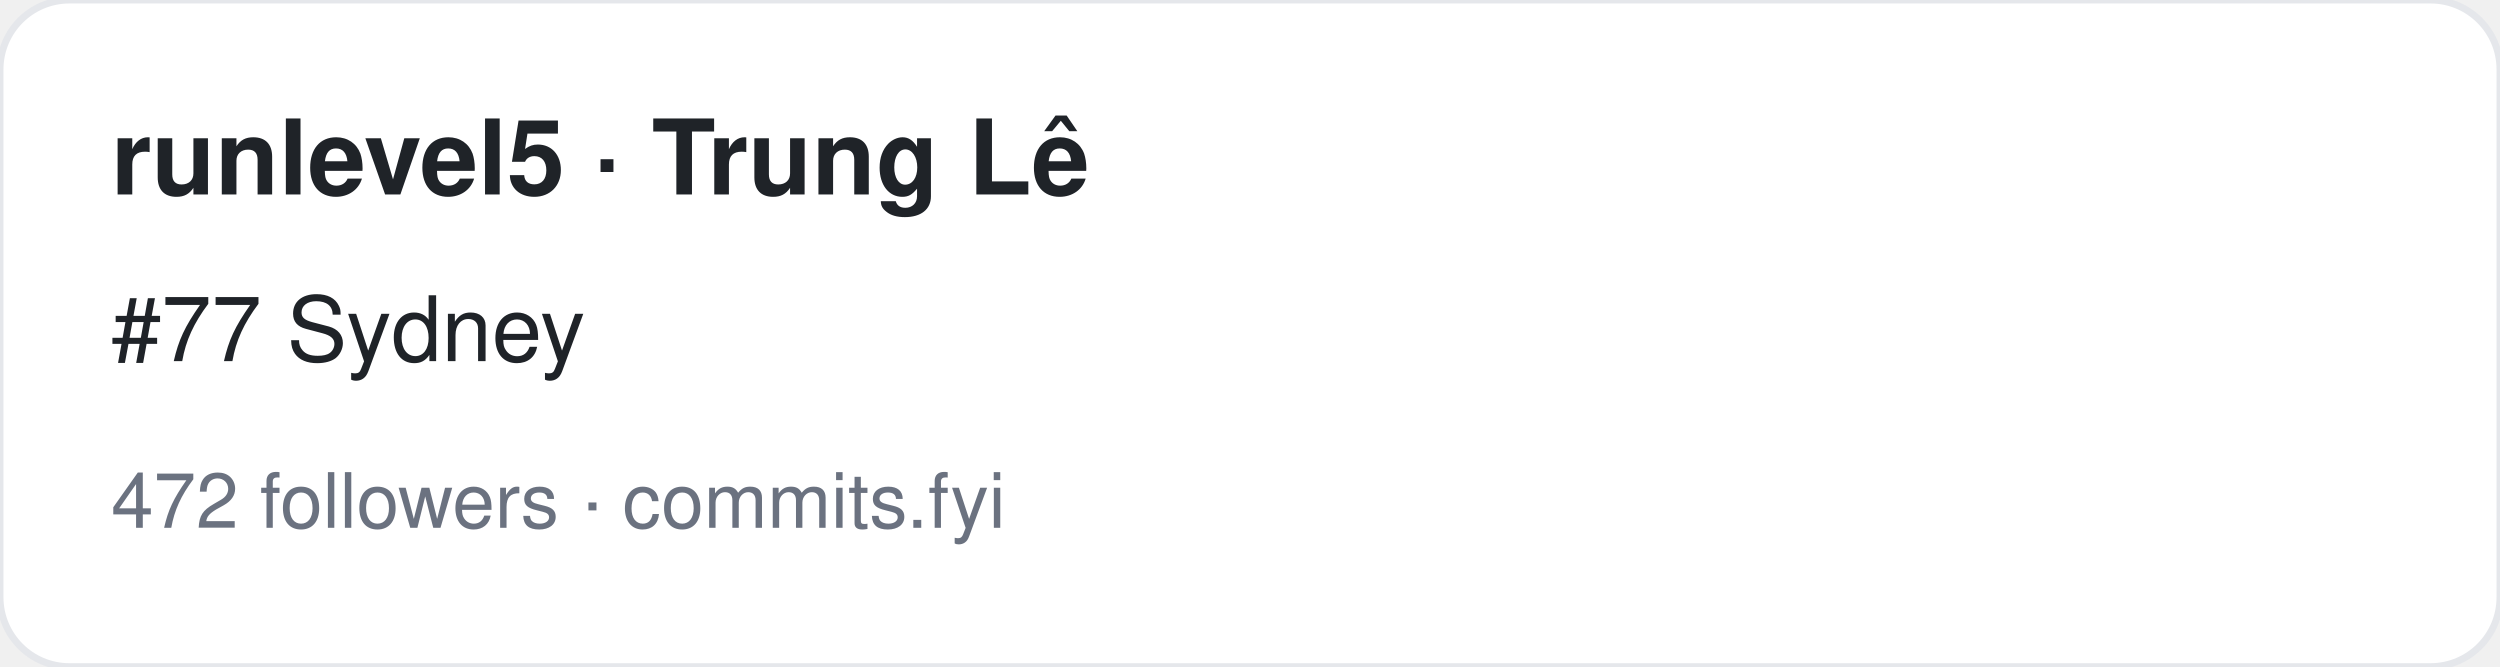
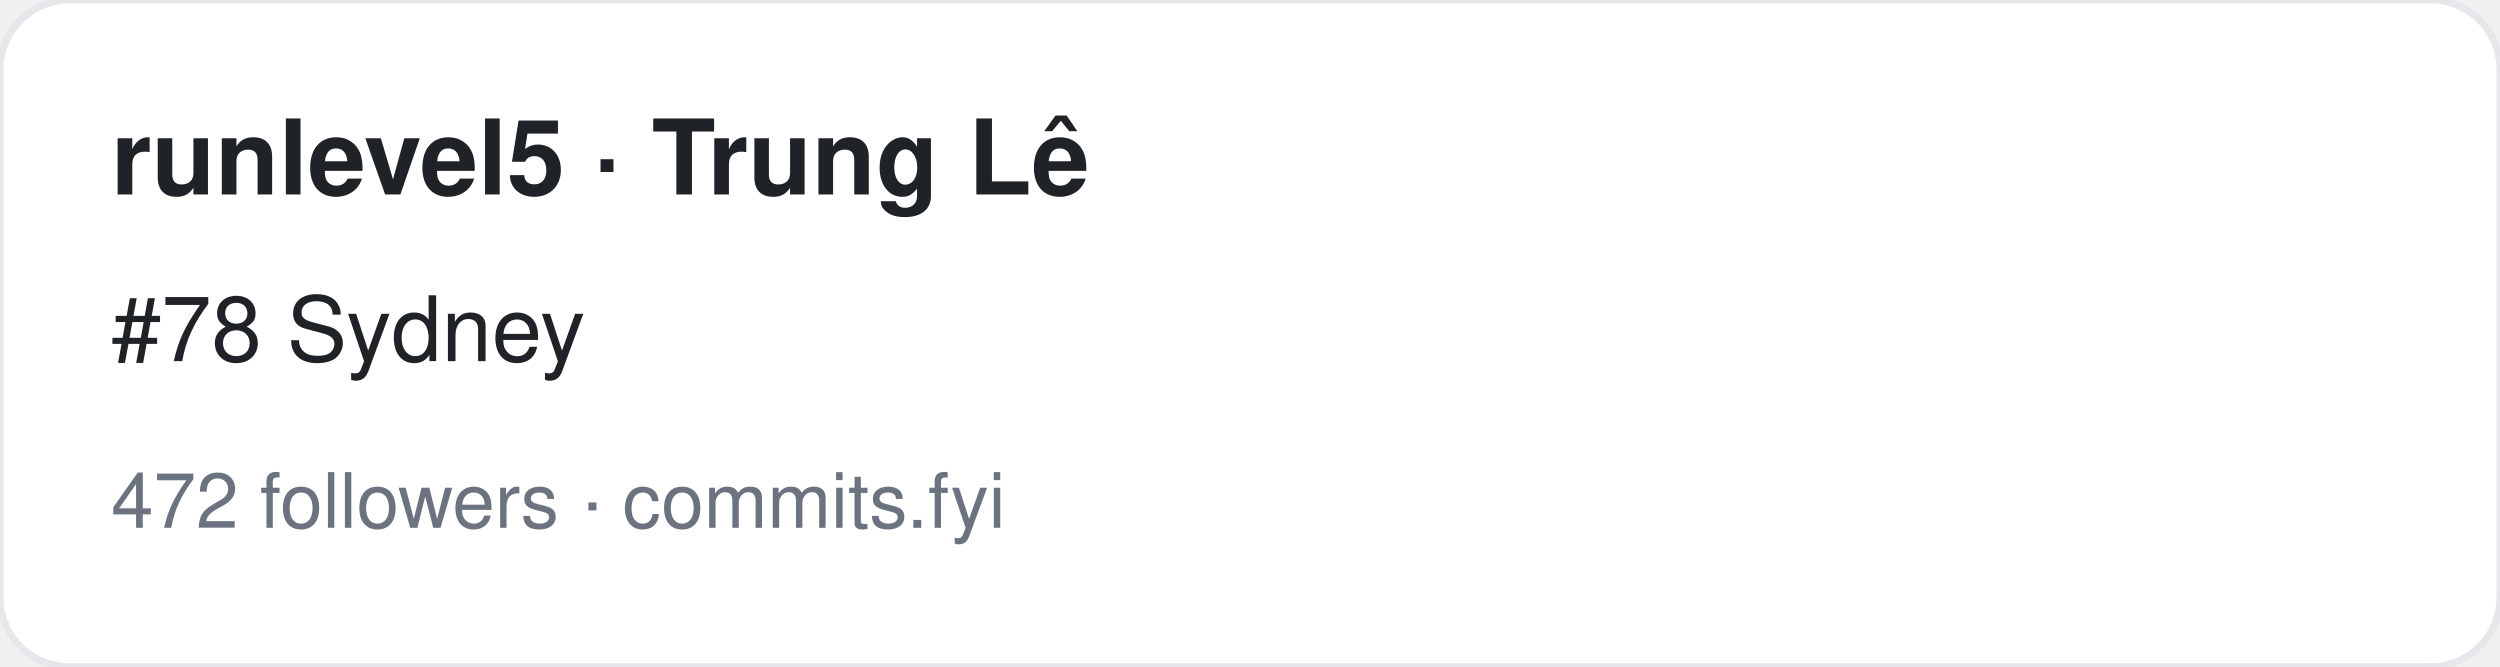
<svg xmlns="http://www.w3.org/2000/svg" width="360" height="96" viewBox="0 0 360 96" font-family="-apple-system,BlinkMacSystemFont,Segoe UI,Helvetica,Arial,sans-serif">
  <rect width="360" height="96" rx="10" fill="#ffffff" stroke="#e5e7eb" />
  <text x="16" y="28" font-size="15" font-weight="700" fill="#1f2328">runlevel5 · Trung Lê</text>
-   <text x="16" y="52" font-size="13" fill="#1f2328">#77 Sydney</text>
+   <text x="16" y="52" font-size="13" fill="#1f2328">#78 Sydney</text>
  <text x="16" y="76" font-size="11" fill="#6b7280">472 followers · commits.fyi</text>
</svg>
